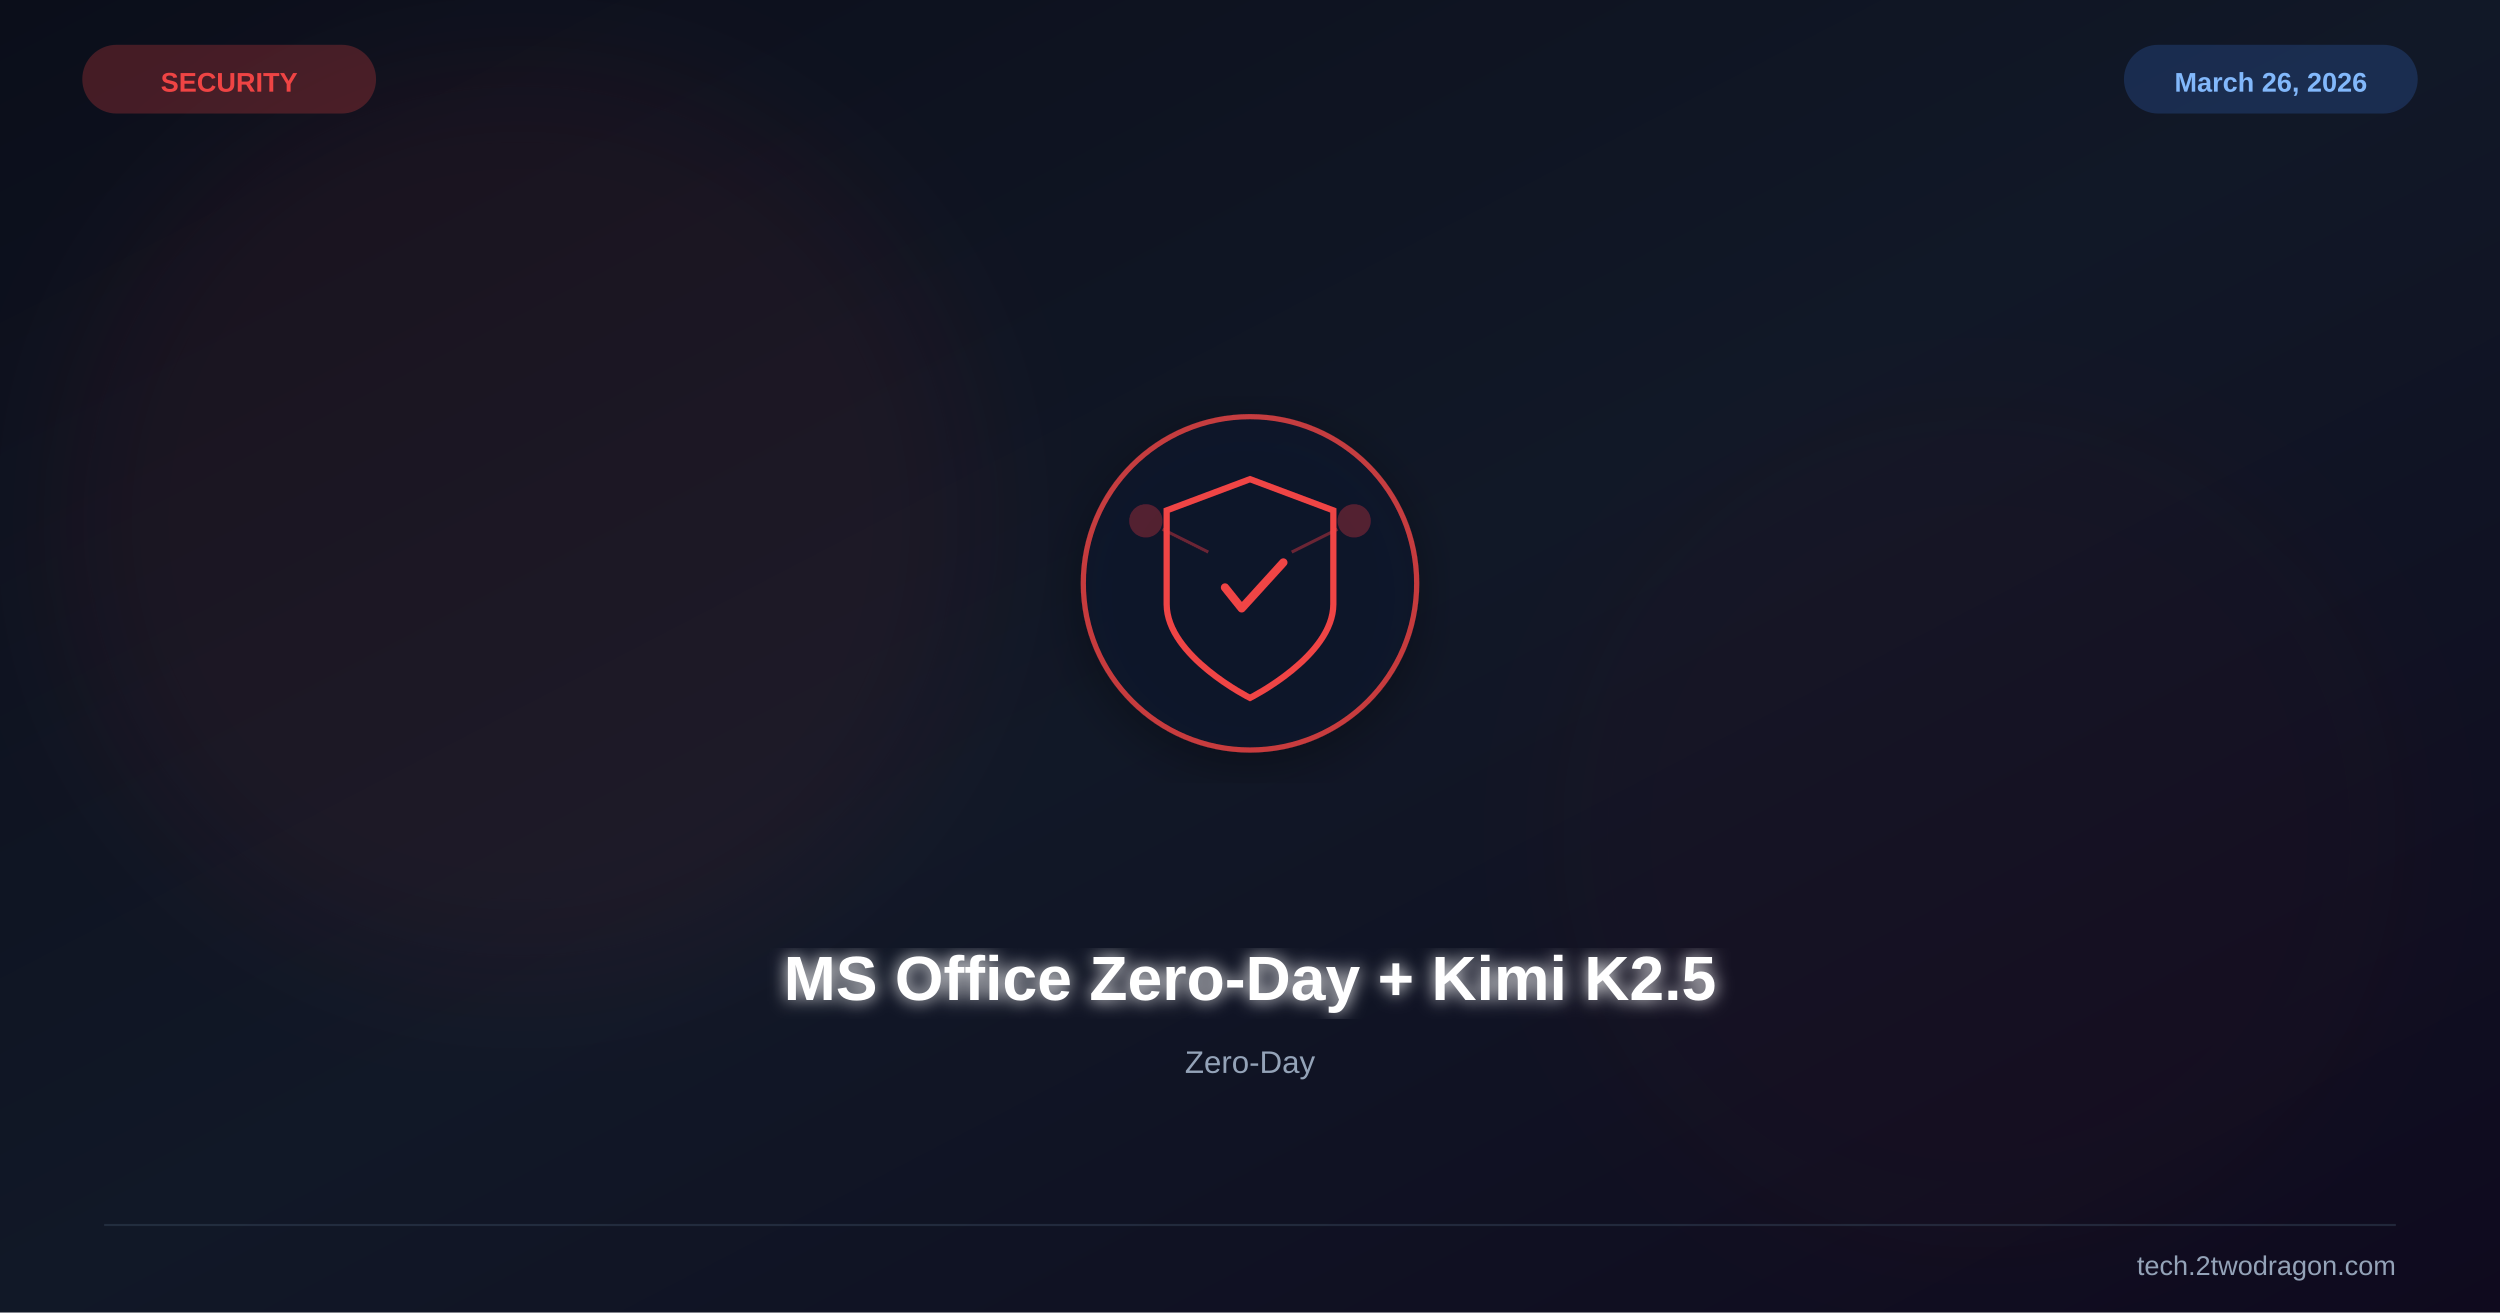
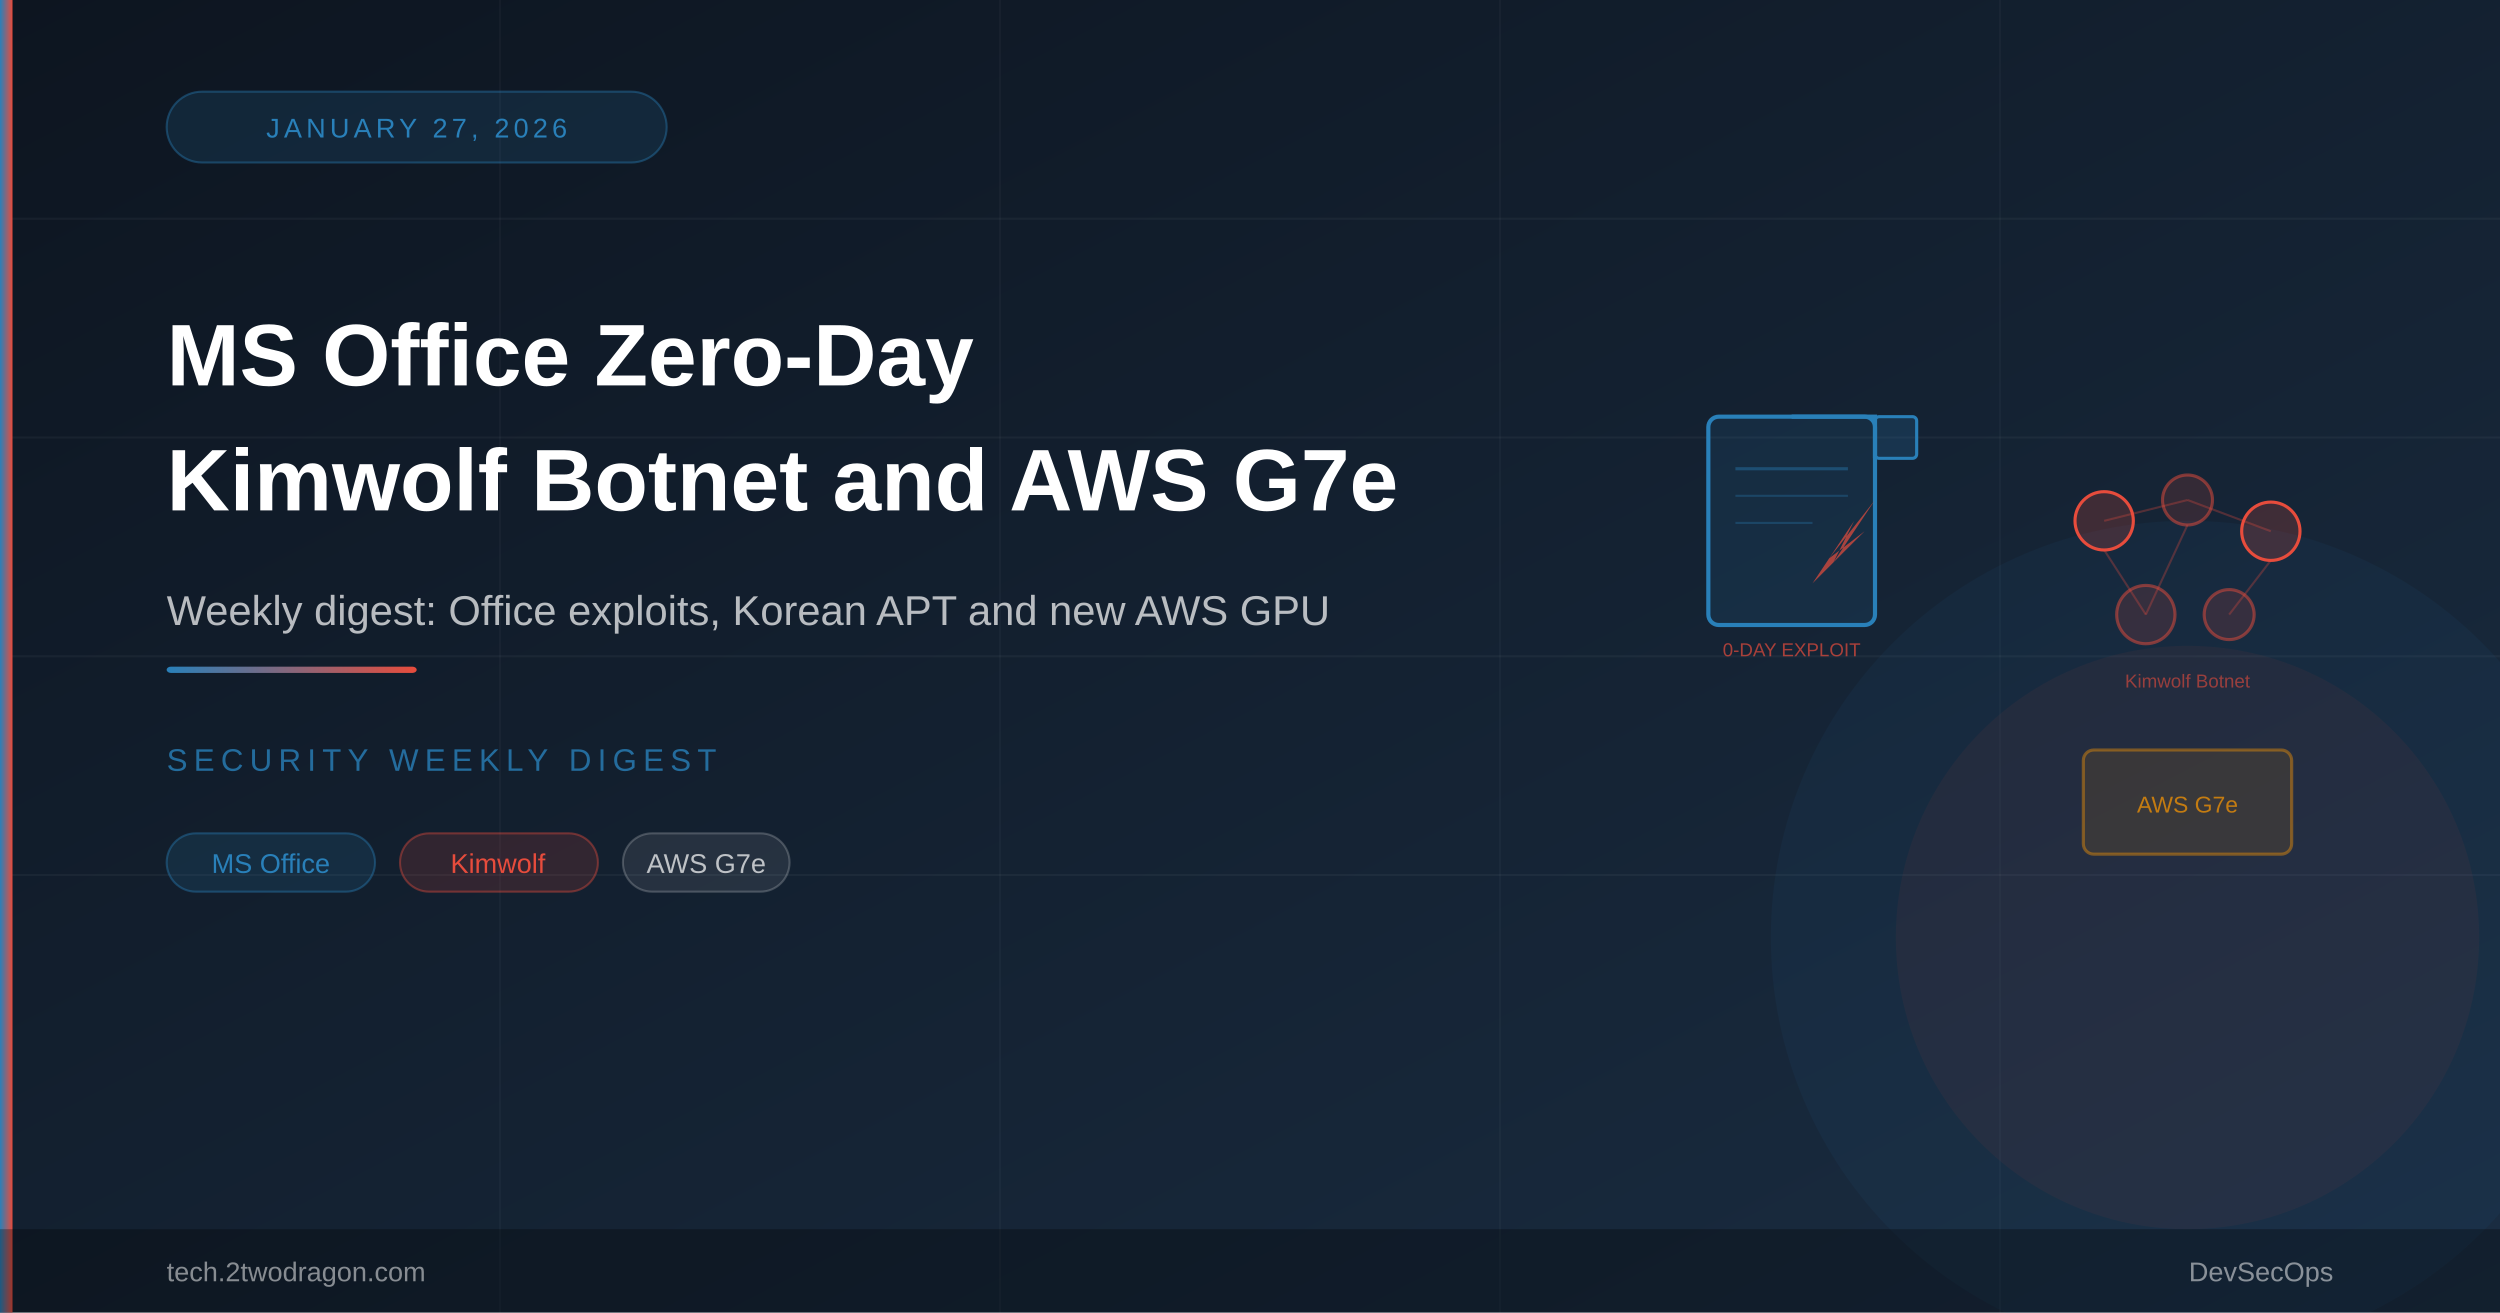
- <svg xmlns="http://www.w3.org/2000/svg" viewBox="0 0 1200 630" width="1200" height="630">
+ <svg xmlns="http://www.w3.org/2000/svg" viewBox="0 0 1200 630">
  <defs>
    <linearGradient id="bg" x1="0%" y1="0%" x2="100%" y2="100%">
-       <stop offset="0%" stop-color="#0b0e1a" />
-       <stop offset="50%" stop-color="#111827" />
-       <stop offset="100%" stop-color="#0f0a1e" />
+       <stop offset="0%" style="stop-color:#0d1520" />
+       <stop offset="100%" style="stop-color:#1a2d42" />
    </linearGradient>
-     <filter id="glow">
-       <feGaussianBlur stdDeviation="4" result="b" />
-       <feMerge>
-         <feMergeNode in="b" />
-         <feMergeNode in="SourceGraphic" />
-       </feMerge>
-     </filter>
-     <filter id="sg">
-       <feGaussianBlur stdDeviation="30" />
-     </filter>
-     <filter id="shadow">
-       <feDropShadow dx="0" dy="6" stdDeviation="12" flood-color="#000" flood-opacity="0.4" />
-     </filter>
+     <linearGradient id="accent" x1="0%" y1="0%" x2="100%" y2="0%">
+       <stop offset="0%" style="stop-color:#2980b9" />
+       <stop offset="100%" style="stop-color:#e74c3c" />
+     </linearGradient>
  </defs>
  <rect width="1200" height="630" fill="url(#bg)" />
-   <circle cx="250" cy="250" r="220" fill="#ef4444" opacity="0.06" filter="url(#sg)" />
-   <circle cx="950" cy="400" r="200" fill="#991b1b" opacity="0.04" filter="url(#sg)" />
-   <g transform="translate(600,280)" filter="url(#shadow)">
-     <circle r="80" fill="#0f172a" stroke="#ef4444" stroke-width="2.5" opacity="0.8" />
-     <path d="M0,-50 L40,-35 L40,10 C40,35 0,55 0,55 C0,55 -40,35 -40,10 L-40,-35 Z" fill="none" stroke="#ef4444" stroke-width="3" />
-     <path d="M-12,2 L-4,12 L16,-10" stroke="#ef4444" stroke-width="4" fill="none" stroke-linecap="round" stroke-linejoin="round" />
-     <circle cx="-50" cy="-30" r="8" fill="#ef4444" opacity="0.3" />
-     <circle cx="50" cy="-30" r="8" fill="#ef4444" opacity="0.3" />
-     <line x1="-42" y1="-26" x2="-20" y2="-15" stroke="#ef4444" stroke-width="1.5" opacity="0.4" />
-     <line x1="42" y1="-26" x2="20" y2="-15" stroke="#ef4444" stroke-width="1.5" opacity="0.4" />
-   </g>
-   <text x="600" y="480" font-family="Arial,sans-serif" font-size="30" font-weight="bold" fill="white" text-anchor="middle" filter="url(#glow)">MS Office Zero-Day + Kimi K2.5</text>
-   <text x="600" y="515" font-family="Arial,sans-serif" font-size="15" fill="#94a3b8" text-anchor="middle">Zero-Day</text>
-   <text x="110" y="44" font-family="Arial,sans-serif" font-size="13" font-weight="bold" fill="#ef4444" text-anchor="middle">SECURITY</text>
-   <rect x="40" y="22" width="140" height="32" rx="16" fill="#ef4444" opacity="0.25" stroke="#ef4444" stroke-width="1" />
-   <text x="1090" y="44" font-family="Arial,sans-serif" font-size="13" font-weight="bold" fill="#93c5fd" text-anchor="middle">March 26, 2026</text>
-   <rect x="1020" y="22" width="140" height="32" rx="16" fill="#3b82f6" opacity="0.2" stroke="#3b82f6" stroke-width="1" />
-   <line x1="50" y1="588" x2="1150" y2="588" stroke="#334155" stroke-width="1" opacity="0.5" />
-   <text x="1150" y="612" font-family="Arial,sans-serif" font-size="13" fill="#94a3b8" text-anchor="end">tech.2twodragon.com</text>
+   <line x1="0" y1="105" x2="1200" y2="105" stroke="rgba(255,255,255,0.04)" stroke-width="1" />
+   <line x1="0" y1="210" x2="1200" y2="210" stroke="rgba(255,255,255,0.04)" stroke-width="1" />
+   <line x1="0" y1="315" x2="1200" y2="315" stroke="rgba(255,255,255,0.04)" stroke-width="1" />
+   <line x1="0" y1="420" x2="1200" y2="420" stroke="rgba(255,255,255,0.04)" stroke-width="1" />
+   <line x1="240" y1="0" x2="240" y2="630" stroke="rgba(255,255,255,0.03)" stroke-width="1" />
+   <line x1="480" y1="0" x2="480" y2="630" stroke="rgba(255,255,255,0.03)" stroke-width="1" />
+   <line x1="720" y1="0" x2="720" y2="630" stroke="rgba(255,255,255,0.03)" stroke-width="1" />
+   <line x1="960" y1="0" x2="960" y2="630" stroke="rgba(255,255,255,0.03)" stroke-width="1" />
+   <circle cx="1050" cy="450" r="200" fill="rgba(41,128,185,0.06)" />
+   <circle cx="1050" cy="450" r="140" fill="rgba(231,76,60,0.06)" />
+   <rect x="820" y="200" width="80" height="100" rx="5" fill="rgba(41,128,185,0.12)" stroke="#2980b9" stroke-width="2" />
+   <path d="M860 200 L900 200 L900 220" fill="none" stroke="#2980b9" stroke-width="2" />
+   <rect x="900" y="200" width="20" height="20" rx="2" fill="rgba(41,128,185,0.2)" stroke="#2980b9" stroke-width="1.5" />
+   <line x1="833" y1="225" x2="887" y2="225" stroke="rgba(41,128,185,0.4)" stroke-width="1.5" />
+   <line x1="833" y1="238" x2="887" y2="238" stroke="rgba(41,128,185,0.3)" stroke-width="1" />
+   <line x1="833" y1="251" x2="870" y2="251" stroke="rgba(41,128,185,0.3)" stroke-width="1" />
+   <path d="M870 280 L890 250 L880 270 L900 240 L878 268 L895 255 Z" fill="#e74c3c" opacity="0.7" />
+   <text x="860" y="315" font-family="Arial,sans-serif" font-size="9" fill="rgba(231,76,60,0.7)" text-anchor="middle">0-DAY EXPLOIT</text>
+   <circle cx="1010" cy="250" r="14" fill="rgba(231,76,60,0.2)" stroke="#e74c3c" stroke-width="1.5" />
+   <circle cx="1050" cy="240" r="12" fill="rgba(231,76,60,0.15)" stroke="rgba(231,76,60,0.5)" stroke-width="1.5" />
+   <circle cx="1090" cy="255" r="14" fill="rgba(231,76,60,0.2)" stroke="#e74c3c" stroke-width="1.5" />
+   <circle cx="1030" cy="295" r="14" fill="rgba(231,76,60,0.15)" stroke="rgba(231,76,60,0.5)" stroke-width="1.5" />
+   <circle cx="1070" cy="295" r="12" fill="rgba(231,76,60,0.15)" stroke="rgba(231,76,60,0.5)" stroke-width="1.5" />
+   <line x1="1010" y1="250" x2="1050" y2="240" stroke="rgba(231,76,60,0.3)" stroke-width="1" />
+   <line x1="1050" y1="240" x2="1090" y2="255" stroke="rgba(231,76,60,0.3)" stroke-width="1" />
+   <line x1="1010" y1="264" x2="1030" y2="295" stroke="rgba(231,76,60,0.3)" stroke-width="1" />
+   <line x1="1050" y1="252" x2="1030" y2="295" stroke="rgba(231,76,60,0.3)" stroke-width="1" />
+   <line x1="1090" y1="269" x2="1070" y2="295" stroke="rgba(231,76,60,0.3)" stroke-width="1" />
+   <text x="1050" y="330" font-family="Arial,sans-serif" font-size="9" fill="rgba(231,76,60,0.6)" text-anchor="middle">Kimwolf Botnet</text>
+   <rect x="1000" y="360" width="100" height="50" rx="5" fill="rgba(255,153,0,0.1)" stroke="rgba(255,153,0,0.4)" stroke-width="1.5" />
+   <text x="1050" y="390" font-family="Arial,sans-serif" font-size="11" fill="rgba(255,153,0,0.7)" text-anchor="middle">AWS G7e</text>
+   <rect x="0" y="0" width="6" height="630" fill="url(#accent)" />
+   <rect x="80" y="44" width="240" height="34" rx="17" fill="rgba(41,128,185,0.15)" stroke="rgba(41,128,185,0.4)" stroke-width="1" />
+   <text x="200" y="66" font-family="Arial,sans-serif" font-size="13" fill="#2980b9" text-anchor="middle" letter-spacing="2">JANUARY 27, 2026</text>
+   <text x="80" y="185" font-family="Arial,sans-serif" font-size="42" font-weight="700" fill="#ffffff">MS Office Zero-Day</text>
+   <text x="80" y="245" font-family="Arial,sans-serif" font-size="42" font-weight="700" fill="#ffffff">Kimwolf Botnet and AWS G7e</text>
+   <text x="80" y="300" font-family="Arial,sans-serif" font-size="20" fill="rgba(255,255,255,0.7)">Weekly digest: Office exploits, Korean APT and new AWS GPU</text>
+   <rect x="80" y="320" width="120" height="3" rx="2" fill="url(#accent)" />
+   <text x="80" y="370" font-family="Arial,sans-serif" font-size="15" fill="rgba(41,128,185,0.8)" letter-spacing="3">SECURITY WEEKLY DIGEST</text>
+   <rect x="80" y="400" width="100" height="28" rx="14" fill="rgba(41,128,185,0.15)" stroke="rgba(41,128,185,0.4)" stroke-width="1" />
+   <text x="130" y="419" font-family="Arial,sans-serif" font-size="13" fill="#2980b9" text-anchor="middle">MS Office</text>
+   <rect x="192" y="400" width="95" height="28" rx="14" fill="rgba(231,76,60,0.15)" stroke="rgba(231,76,60,0.4)" stroke-width="1" />
+   <text x="239" y="419" font-family="Arial,sans-serif" font-size="13" fill="#e74c3c" text-anchor="middle">Kimwolf</text>
+   <rect x="299" y="400" width="80" height="28" rx="14" fill="rgba(255,255,255,0.08)" stroke="rgba(255,255,255,0.2)" stroke-width="1" />
+   <text x="339" y="419" font-family="Arial,sans-serif" font-size="13" fill="rgba(255,255,255,0.7)" text-anchor="middle">AWS G7e</text>
+   <rect x="0" y="590" width="1200" height="40" fill="rgba(0,0,0,0.3)" />
+   <text x="80" y="615" font-family="Arial,sans-serif" font-size="13" fill="rgba(255,255,255,0.5)">tech.2twodragon.com</text>
+   <text x="1120" y="615" font-family="Arial,sans-serif" font-size="13" fill="rgba(255,255,255,0.5)" text-anchor="end">DevSecOps</text>
</svg>
